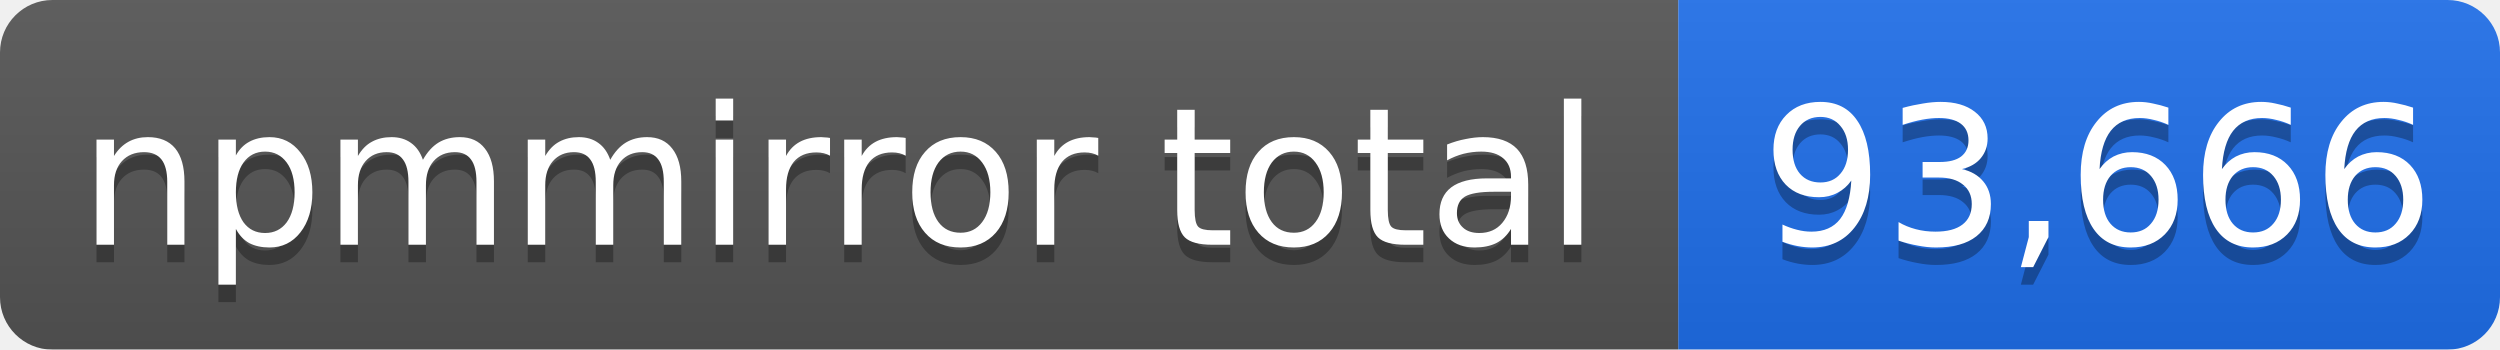
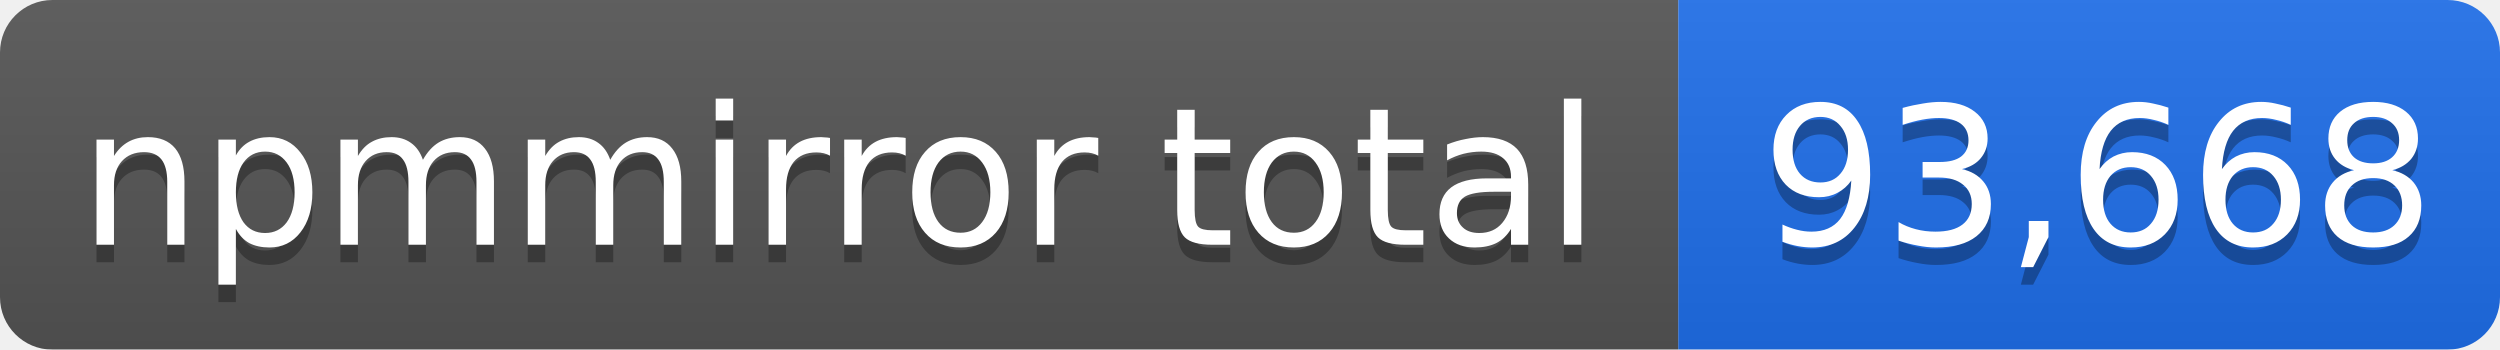
- <svg xmlns="http://www.w3.org/2000/svg" width="143" height="20" role="img" aria-label="npmmirror total: 93,666">
+ <svg xmlns="http://www.w3.org/2000/svg" width="143" height="20" role="img" aria-label="npmmirror total: 93,668">
  <linearGradient id="s" x2="0" y2="100%">
    <stop offset="0" stop-color="#bbb" stop-opacity=".1" />
    <stop offset="1" stop-opacity=".1" />
  </linearGradient>
  <mask id="m">
    <rect width="143" height="20" rx="3" fill="#fff" />
  </mask>
  <g mask="url(#m)">
    <rect width="96" height="20" fill="#555" />
    <rect x="96" width="47" height="20" fill="#1f6feb" />
    <rect width="143" height="20" fill="url(#s)" />
  </g>
  <g fill="#fff" text-anchor="middle" font-family="Verdana,Geneva,DejaVu Sans,sans-serif" font-size="11">
    <text x="48" y="15" fill="#010101" fill-opacity=".3">npmmirror total</text>
    <text x="48" y="14">npmmirror total</text>
-     <text x="120" y="15" fill="#010101" fill-opacity=".3">93,666</text>
-     <text x="120" y="14">93,666</text>
+     <text x="120" y="15" fill="#010101" fill-opacity=".3">93,668</text>
+     <text x="120" y="14">93,668</text>
  </g>
</svg>
